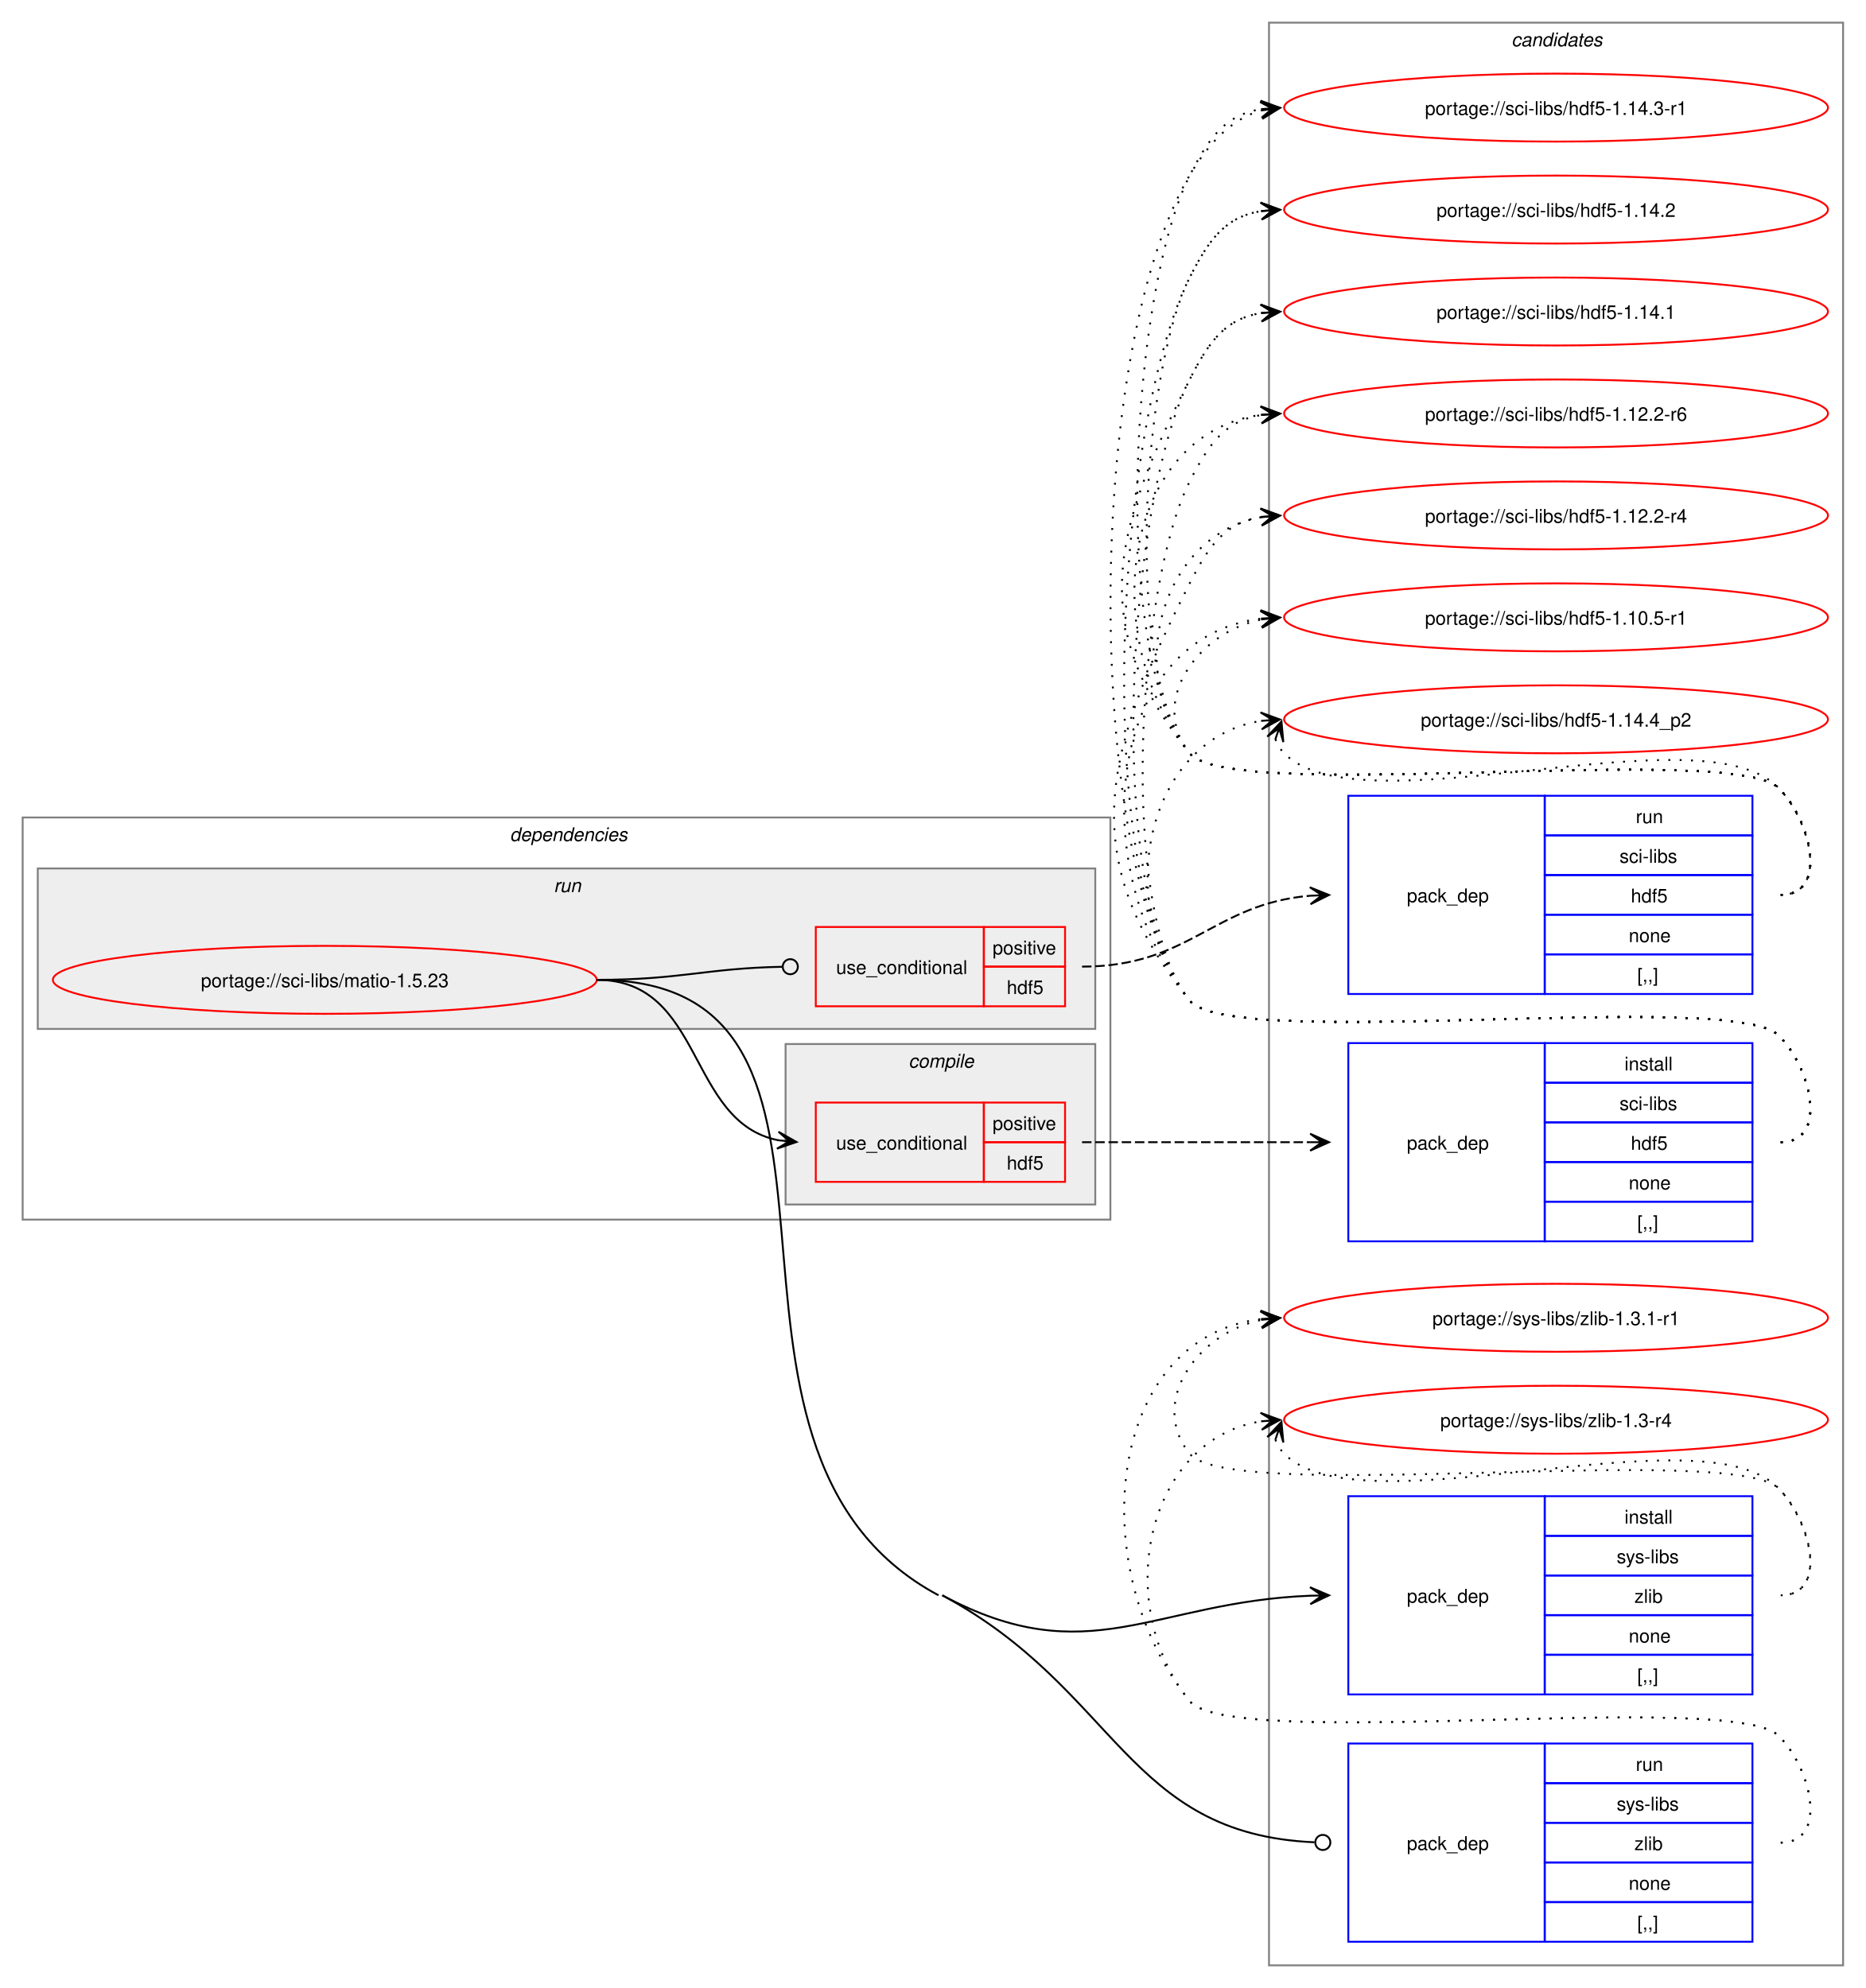
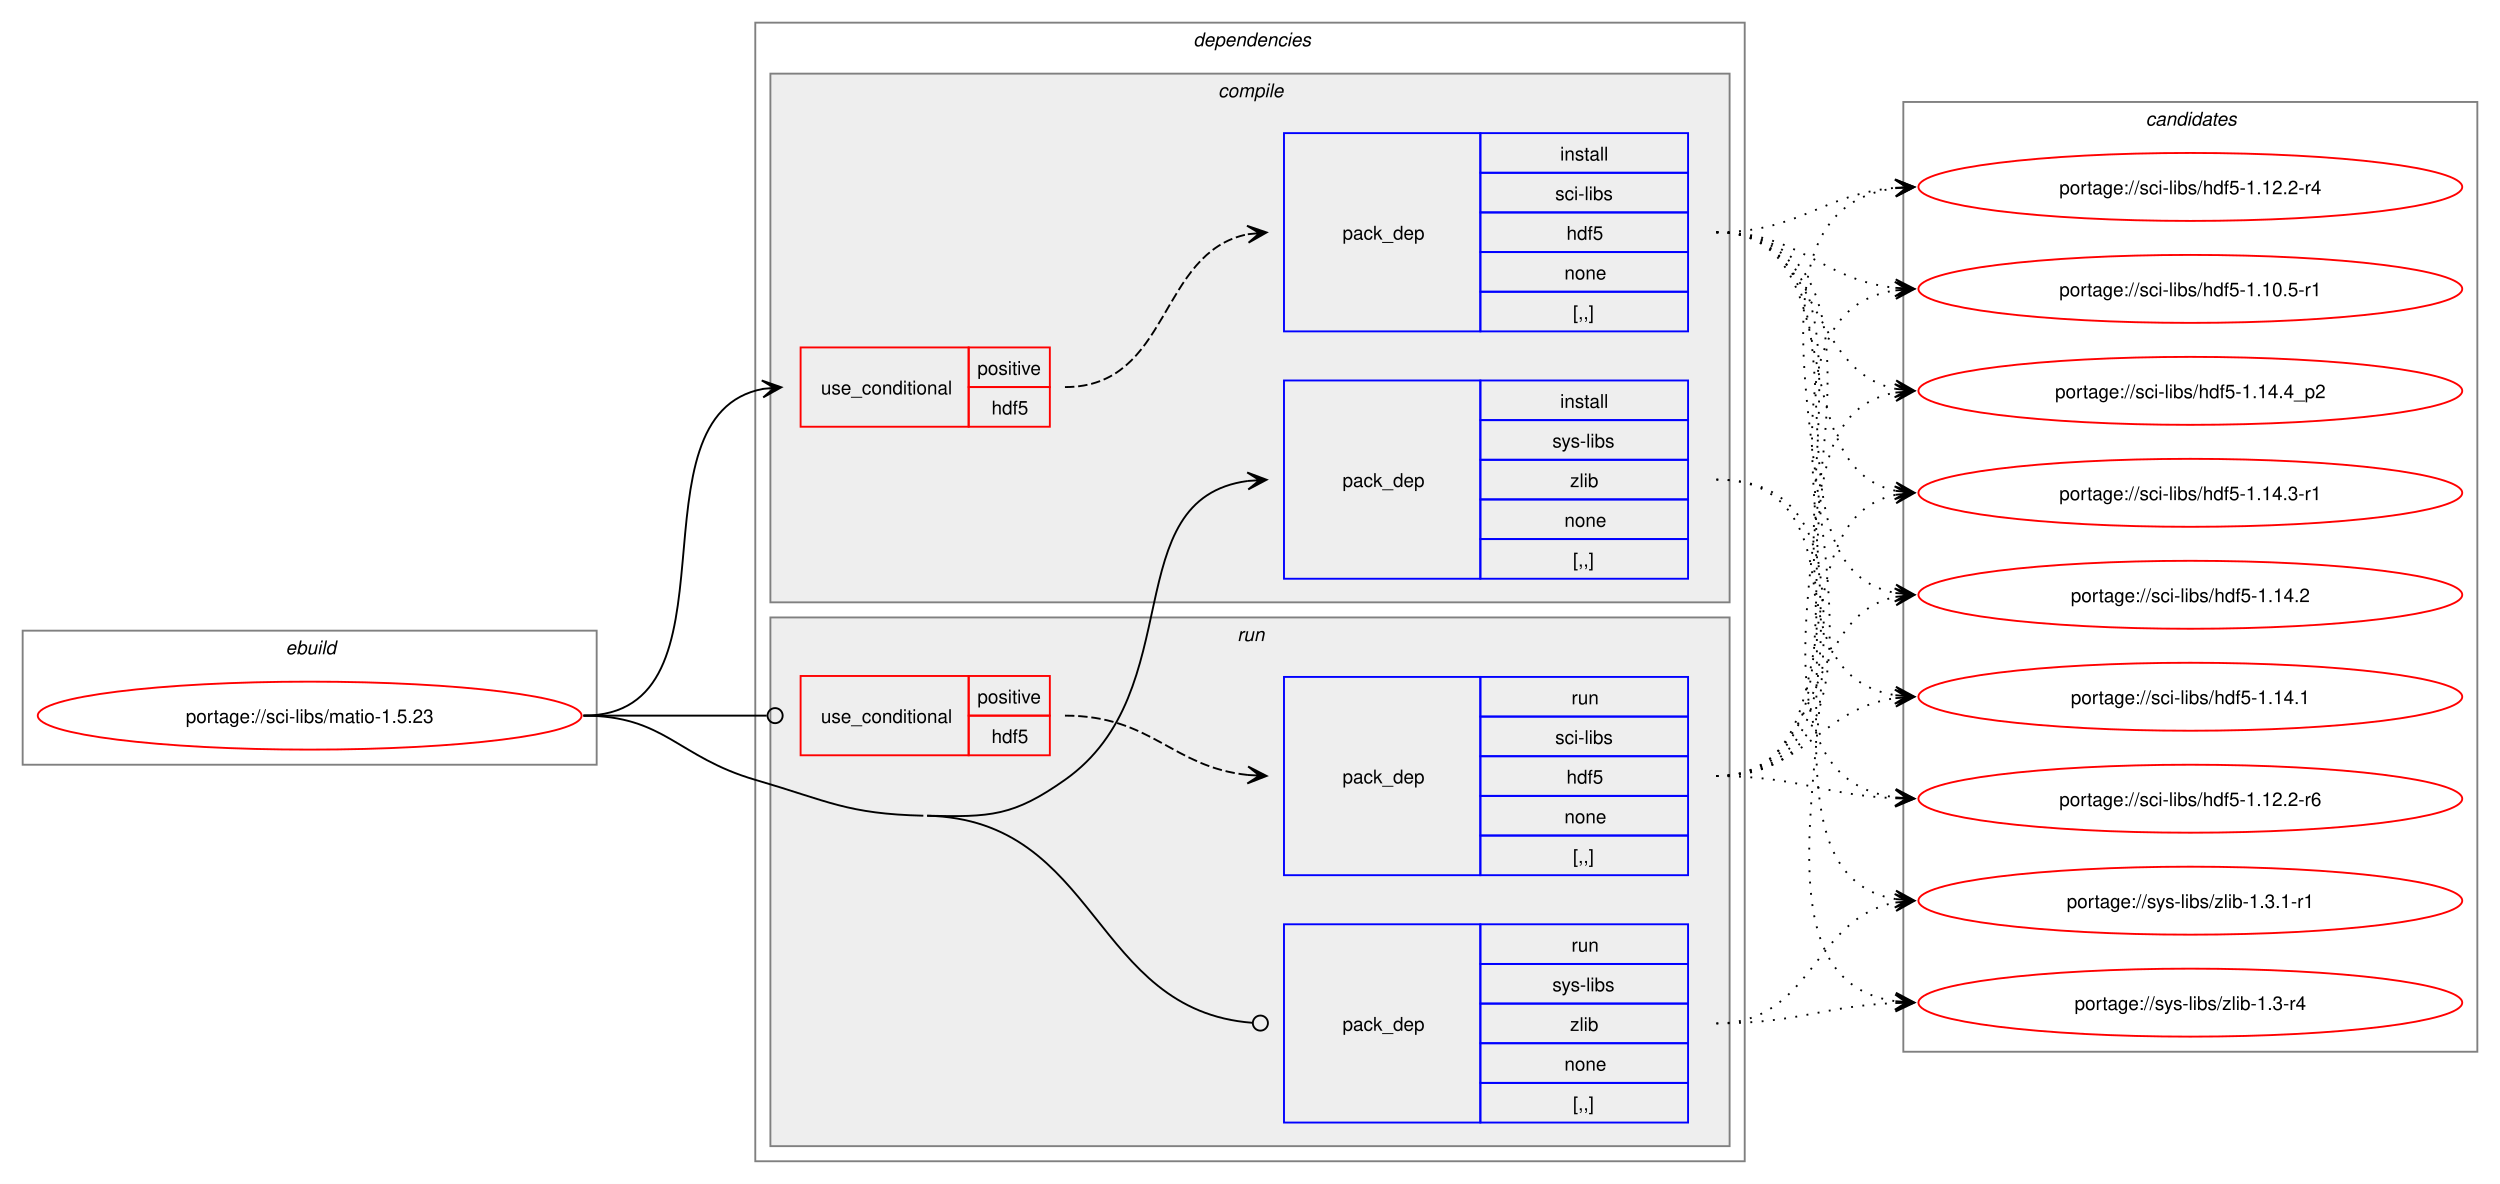
- <svg xmlns="http://www.w3.org/2000/svg" xmlns:xlink="http://www.w3.org/1999/xlink" width="988pt" height="1053pt" viewBox="0.00 0.00 988.00 1053.00">
-   <g id="graph0" class="graph" transform="scale(1 1) rotate(0) translate(4 1049)">
-     <polygon fill="white" stroke="none" points="-4,4 -4,-1049 984,-1049 984,4 -4,4" />
+ <svg xmlns="http://www.w3.org/2000/svg" xmlns:xlink="http://www.w3.org/1999/xlink" width="1324pt" height="627pt" viewBox="0.00 0.00 1324.00 627.00">
+   <g id="graph0" class="graph" transform="scale(1 1) rotate(0) translate(4 623)">
+     <polygon fill="white" stroke="none" points="-4,4 -4,-623 1320,-623 1320,4 -4,4" />
+     <g id="clust1" class="cluster">
+       <polygon fill="none" stroke="gray" points="8,-218 8,-289 312,-289 312,-218 8,-218" />
+       <text text-anchor="start" x="147.25" y="-276.5" font-family="Helvetica,sans-Serif" font-style="italic" font-size="10.00">ebuild</text>
+     </g>
+     <g id="clust2" class="cluster">
+       <polygon fill="none" stroke="gray" points="396,-8 396,-611 920,-611 920,-8 396,-8" />
+       <text text-anchor="start" x="628" y="-598.5" font-family="Helvetica,sans-Serif" font-style="italic" font-size="10.00">dependencies</text>
+     </g>
+     <g id="clust3" class="cluster">
+       <polygon fill="#eeeeee" stroke="gray" points="404,-304 404,-584 912,-584 912,-304 404,-304" />
+       <text text-anchor="start" x="641.12" y="-571.5" font-family="Helvetica,sans-Serif" font-style="italic" font-size="10.00">compile</text>
+     </g>
+     <g id="clust8" class="cluster">
+       <polygon fill="#eeeeee" stroke="gray" points="404,-16 404,-296 912,-296 912,-16 404,-16" />
+       <text text-anchor="start" x="651.25" y="-283.5" font-family="Helvetica,sans-Serif" font-style="italic" font-size="10.00">run</text>
+     </g>
    <g id="clust12" class="cluster">
-       <polygon fill="none" stroke="gray" points="668,-8 668,-1037 972,-1037 972,-8 668,-8" />
-       <text text-anchor="start" x="796.38" y="-1024.5" font-family="Helvetica,sans-Serif" font-style="italic" font-size="10.00">candidates</text>
-     </g>
-     <g id="clust2" class="cluster">
-       <polygon fill="none" stroke="gray" points="8,-403 8,-616 584,-616 584,-403 8,-403" />
-       <text text-anchor="start" x="266" y="-603.5" font-family="Helvetica,sans-Serif" font-style="italic" font-size="10.00">dependencies</text>
-     </g>
-     <g id="clust8" class="cluster">
-       <polygon fill="#eeeeee" stroke="gray" points="16,-504 16,-589 576,-589 576,-504 16,-504" />
-       <text text-anchor="start" x="289.25" y="-576.5" font-family="Helvetica,sans-Serif" font-style="italic" font-size="10.00">run</text>
-     </g>
-     <g id="clust3" class="cluster">
-       <polygon fill="#eeeeee" stroke="gray" points="412,-411 412,-496 576,-496 576,-411 412,-411" />
-       <text text-anchor="start" x="477.12" y="-483.5" font-family="Helvetica,sans-Serif" font-style="italic" font-size="10.00">compile</text>
+       <polygon fill="none" stroke="gray" points="1004,-66 1004,-569 1308,-569 1308,-66 1004,-66" />
+       <text text-anchor="start" x="1132.38" y="-556.5" font-family="Helvetica,sans-Serif" font-style="italic" font-size="10.00">candidates</text>
    </g>
    <g id="node1" class="node">
      <g id="a_node1">
        <a xlink:href="../sci-libs/matio-1.5.23.svg" xlink:title="portage://sci-libs/matio-1.5.23">
-           <ellipse fill="none" stroke="red" cx="168" cy="-530" rx="144" ry="18" />
-           <text text-anchor="middle" x="168" y="-526.12" font-family="Helvetica,sans-Serif" font-size="10.00">portage://sci-libs/matio-1.5.23</text>
+           <ellipse fill="none" stroke="red" cx="160" cy="-244" rx="144" ry="18" />
+           <text text-anchor="middle" x="160" y="-240.12" font-family="Helvetica,sans-Serif" font-size="10.00">portage://sci-libs/matio-1.5.23</text>
        </a>
      </g>
    </g>
    <g id="node2" class="node">
-       <polygon fill="none" stroke="red" points="428,-423 428,-465 517,-465 517,-423 428,-423" />
-       <text text-anchor="start" x="438.75" y="-440.12" font-family="Helvetica,sans-Serif" font-size="10.00">use_conditional</text>
-       <polygon fill="none" stroke="red" points="517,-444 517,-465 560,-465 560,-444 517,-444" />
-       <text text-anchor="start" x="521.62" y="-450.5" font-family="Helvetica,sans-Serif" font-size="10.00">positive</text>
-       <polygon fill="none" stroke="red" points="517,-423 517,-444 560,-444 560,-423 517,-423" />
-       <text text-anchor="start" x="529.12" y="-429.5" font-family="Helvetica,sans-Serif" font-size="10.00">hdf5</text>
+       <polygon fill="none" stroke="red" points="420,-397 420,-439 509,-439 509,-397 420,-397" />
+       <text text-anchor="start" x="430.75" y="-414.12" font-family="Helvetica,sans-Serif" font-size="10.00">use_conditional</text>
+       <polygon fill="none" stroke="red" points="509,-418 509,-439 552,-439 552,-418 509,-418" />
+       <text text-anchor="start" x="513.62" y="-424.5" font-family="Helvetica,sans-Serif" font-size="10.00">positive</text>
+       <polygon fill="none" stroke="red" points="509,-397 509,-418 552,-418 552,-397 509,-397" />
+       <text text-anchor="start" x="521.12" y="-403.5" font-family="Helvetica,sans-Serif" font-size="10.00">hdf5</text>
    </g>
    <g id="edge2" class="edge">
-       <path fill="none" stroke="black" d="M312,-530C369.08,-530 359.61,-454.73 408.11,-445.03" />
-       <polygon fill="black" stroke="black" points="417.79,-444.11 408.25,-449.53 414.02,-444.47 407.83,-445.05 407.83,-445.05 407.83,-445.05 414.02,-444.47 407.41,-440.57 417.79,-444.11" />
+       <path fill="none" stroke="black" d="M305,-244C391.66,-244 326.6,-403.37 400.22,-417.06" />
+       <polygon fill="black" stroke="black" points="409.79,-417.89 399.43,-421.51 406.02,-417.57 399.82,-417.03 399.82,-417.03 399.82,-417.03 406.02,-417.57 400.21,-412.55 409.79,-417.89" />
    </g>
    <g id="node4" class="node">
-       <polygon fill="none" stroke="blue" points="710,-151.5 710,-256.5 814,-256.5 814,-151.5 710,-151.5" />
-       <text text-anchor="start" x="741" y="-200.12" font-family="Helvetica,sans-Serif" font-size="10.00">pack_dep</text>
-       <polygon fill="none" stroke="blue" points="814,-235.5 814,-256.5 924,-256.5 924,-235.5 814,-235.5" />
-       <text text-anchor="start" x="856.25" y="-242" font-family="Helvetica,sans-Serif" font-size="10.00">install</text>
-       <polygon fill="none" stroke="blue" points="814,-214.5 814,-235.5 924,-235.5 924,-214.5 814,-214.5" />
-       <text text-anchor="start" x="852.12" y="-221" font-family="Helvetica,sans-Serif" font-size="10.00">sys-libs</text>
-       <polygon fill="none" stroke="blue" points="814,-193.5 814,-214.5 924,-214.5 924,-193.5 814,-193.5" />
-       <text text-anchor="start" x="861.5" y="-200" font-family="Helvetica,sans-Serif" font-size="10.00">zlib</text>
-       <polygon fill="none" stroke="blue" points="814,-172.5 814,-193.5 924,-193.5 924,-172.5 814,-172.5" />
-       <text text-anchor="start" x="858.5" y="-179" font-family="Helvetica,sans-Serif" font-size="10.00">none</text>
-       <polygon fill="none" stroke="blue" points="814,-151.5 814,-172.5 924,-172.5 924,-151.5 814,-151.5" />
-       <text text-anchor="start" x="863" y="-158" font-family="Helvetica,sans-Serif" font-size="10.00">[,,]</text>
+       <polygon fill="none" stroke="blue" points="676,-316.5 676,-421.5 780,-421.5 780,-316.5 676,-316.5" />
+       <text text-anchor="start" x="707" y="-365.12" font-family="Helvetica,sans-Serif" font-size="10.00">pack_dep</text>
+       <polygon fill="none" stroke="blue" points="780,-400.5 780,-421.5 890,-421.5 890,-400.5 780,-400.5" />
+       <text text-anchor="start" x="822.25" y="-407" font-family="Helvetica,sans-Serif" font-size="10.00">install</text>
+       <polygon fill="none" stroke="blue" points="780,-379.5 780,-400.5 890,-400.5 890,-379.5 780,-379.5" />
+       <text text-anchor="start" x="818.12" y="-386" font-family="Helvetica,sans-Serif" font-size="10.00">sys-libs</text>
+       <polygon fill="none" stroke="blue" points="780,-358.5 780,-379.5 890,-379.5 890,-358.5 780,-358.5" />
+       <text text-anchor="start" x="827.5" y="-365" font-family="Helvetica,sans-Serif" font-size="10.00">zlib</text>
+       <polygon fill="none" stroke="blue" points="780,-337.5 780,-358.5 890,-358.5 890,-337.5 780,-337.5" />
+       <text text-anchor="start" x="824.5" y="-344" font-family="Helvetica,sans-Serif" font-size="10.00">none</text>
+       <polygon fill="none" stroke="blue" points="780,-316.5 780,-337.5 890,-337.5 890,-316.5 780,-316.5" />
+       <text text-anchor="start" x="829" y="-323" font-family="Helvetica,sans-Serif" font-size="10.00">[,,]</text>
    </g>
    <g id="edge3" class="edge">
-       <path fill="none" stroke="black" d="M495,-204C572.39,-162.54 606.6,-200.6 690.02,-203.79" />
-       <polygon fill="black" stroke="black" points="699.78,-203.98 689.7,-208.29 696,-203.9 689.78,-203.79 689.78,-203.79 689.78,-203.79 696,-203.9 689.87,-199.29 699.78,-203.98" />
+       <path fill="none" stroke="black" d="M487,-191C520.52,-190.19 532.61,-190.67 560,-210 626.53,-256.94 586.74,-358.84 656.84,-368.29" />
+       <polygon fill="black" stroke="black" points="666.78,-368.92 656.52,-372.78 663.01,-368.68 656.8,-368.29 656.8,-368.29 656.8,-368.29 663.01,-368.68 657.09,-363.8 666.78,-368.92" />
    </g>
    <g id="node5" class="node">
-       <polygon fill="none" stroke="red" points="428,-516 428,-558 517,-558 517,-516 428,-516" />
-       <text text-anchor="start" x="438.75" y="-533.12" font-family="Helvetica,sans-Serif" font-size="10.00">use_conditional</text>
-       <polygon fill="none" stroke="red" points="517,-537 517,-558 560,-558 560,-537 517,-537" />
-       <text text-anchor="start" x="521.62" y="-543.5" font-family="Helvetica,sans-Serif" font-size="10.00">positive</text>
-       <polygon fill="none" stroke="red" points="517,-516 517,-537 560,-537 560,-516 517,-516" />
-       <text text-anchor="start" x="529.12" y="-522.5" font-family="Helvetica,sans-Serif" font-size="10.00">hdf5</text>
+       <polygon fill="none" stroke="red" points="420,-223 420,-265 509,-265 509,-223 420,-223" />
+       <text text-anchor="start" x="430.75" y="-240.12" font-family="Helvetica,sans-Serif" font-size="10.00">use_conditional</text>
+       <polygon fill="none" stroke="red" points="509,-244 509,-265 552,-265 552,-244 509,-244" />
+       <text text-anchor="start" x="513.62" y="-250.5" font-family="Helvetica,sans-Serif" font-size="10.00">positive</text>
+       <polygon fill="none" stroke="red" points="509,-223 509,-244 552,-244 552,-223 509,-223" />
+       <text text-anchor="start" x="521.12" y="-229.5" font-family="Helvetica,sans-Serif" font-size="10.00">hdf5</text>
    </g>
    <g id="edge5" class="edge">
-       <path fill="none" stroke="black" d="M312,-530C356.59,-530 369.69,-536.13 410.21,-536.92" />
-       <ellipse fill="none" stroke="black" cx="414.5" cy="-536.96" rx="4" ry="4" />
+       <path fill="none" stroke="black" d="M305,-244C348.98,-244 362.17,-244 402.06,-244" />
+       <ellipse fill="none" stroke="black" cx="406.5" cy="-244" rx="4" ry="4" />
    </g>
    <g id="node7" class="node">
-       <polygon fill="none" stroke="blue" points="710,-20.5 710,-125.5 814,-125.5 814,-20.5 710,-20.5" />
-       <text text-anchor="start" x="741" y="-69.12" font-family="Helvetica,sans-Serif" font-size="10.00">pack_dep</text>
-       <polygon fill="none" stroke="blue" points="814,-104.5 814,-125.5 924,-125.5 924,-104.5 814,-104.5" />
-       <text text-anchor="start" x="862.25" y="-111" font-family="Helvetica,sans-Serif" font-size="10.00">run</text>
-       <polygon fill="none" stroke="blue" points="814,-83.5 814,-104.5 924,-104.5 924,-83.5 814,-83.5" />
-       <text text-anchor="start" x="852.12" y="-90" font-family="Helvetica,sans-Serif" font-size="10.00">sys-libs</text>
-       <polygon fill="none" stroke="blue" points="814,-62.5 814,-83.5 924,-83.5 924,-62.5 814,-62.5" />
-       <text text-anchor="start" x="861.5" y="-69" font-family="Helvetica,sans-Serif" font-size="10.00">zlib</text>
-       <polygon fill="none" stroke="blue" points="814,-41.5 814,-62.5 924,-62.5 924,-41.5 814,-41.5" />
-       <text text-anchor="start" x="858.5" y="-48" font-family="Helvetica,sans-Serif" font-size="10.00">none</text>
-       <polygon fill="none" stroke="blue" points="814,-20.5 814,-41.5 924,-41.5 924,-20.5 814,-20.5" />
-       <text text-anchor="start" x="863" y="-27" font-family="Helvetica,sans-Serif" font-size="10.00">[,,]</text>
+       <polygon fill="none" stroke="blue" points="676,-28.5 676,-133.5 780,-133.5 780,-28.5 676,-28.5" />
+       <text text-anchor="start" x="707" y="-77.12" font-family="Helvetica,sans-Serif" font-size="10.00">pack_dep</text>
+       <polygon fill="none" stroke="blue" points="780,-112.5 780,-133.5 890,-133.5 890,-112.5 780,-112.5" />
+       <text text-anchor="start" x="828.25" y="-119" font-family="Helvetica,sans-Serif" font-size="10.00">run</text>
+       <polygon fill="none" stroke="blue" points="780,-91.5 780,-112.5 890,-112.5 890,-91.5 780,-91.5" />
+       <text text-anchor="start" x="818.12" y="-98" font-family="Helvetica,sans-Serif" font-size="10.00">sys-libs</text>
+       <polygon fill="none" stroke="blue" points="780,-70.5 780,-91.5 890,-91.5 890,-70.5 780,-70.5" />
+       <text text-anchor="start" x="827.5" y="-77" font-family="Helvetica,sans-Serif" font-size="10.00">zlib</text>
+       <polygon fill="none" stroke="blue" points="780,-49.5 780,-70.5 890,-70.5 890,-49.5 780,-49.5" />
+       <text text-anchor="start" x="824.5" y="-56" font-family="Helvetica,sans-Serif" font-size="10.00">none</text>
+       <polygon fill="none" stroke="blue" points="780,-28.5 780,-49.5 890,-49.5 890,-28.5 780,-28.5" />
+       <text text-anchor="start" x="829" y="-35" font-family="Helvetica,sans-Serif" font-size="10.00">[,,]</text>
    </g>
    <g id="edge6" class="edge">
-       <path fill="none" stroke="black" d="M495,-204C587.93,-154.21 592.32,-77.49 692.03,-73.19" />
-       <ellipse fill="none" stroke="black" cx="696.5" cy="-73.1" rx="4" ry="4" />
-       <path fill="none" stroke="black" d="M312,-530C477.72,-530 346.92,-282.26 493,-204" />
+       <path fill="none" stroke="black" d="M487,-191C578.07,-188.8 574.23,-87.83 659.21,-81.33" />
+       <ellipse fill="none" stroke="black" cx="663.5" cy="-81.17" rx="4" ry="4" />
+       <path fill="none" stroke="black" d="M305,-244C348.18,-244 354.55,-222.1 396,-210 434.83,-198.67 444.56,-191.98 485,-191" />
    </g>
    <g id="node3" class="node">
-       <polygon fill="none" stroke="blue" points="710,-391.5 710,-496.5 814,-496.5 814,-391.5 710,-391.5" />
-       <text text-anchor="start" x="741" y="-440.12" font-family="Helvetica,sans-Serif" font-size="10.00">pack_dep</text>
-       <polygon fill="none" stroke="blue" points="814,-475.5 814,-496.5 924,-496.5 924,-475.5 814,-475.5" />
-       <text text-anchor="start" x="856.25" y="-482" font-family="Helvetica,sans-Serif" font-size="10.00">install</text>
-       <polygon fill="none" stroke="blue" points="814,-454.5 814,-475.5 924,-475.5 924,-454.5 814,-454.5" />
-       <text text-anchor="start" x="853.62" y="-461" font-family="Helvetica,sans-Serif" font-size="10.00">sci-libs</text>
-       <polygon fill="none" stroke="blue" points="814,-433.5 814,-454.5 924,-454.5 924,-433.5 814,-433.5" />
-       <text text-anchor="start" x="859.62" y="-440" font-family="Helvetica,sans-Serif" font-size="10.00">hdf5</text>
-       <polygon fill="none" stroke="blue" points="814,-412.5 814,-433.5 924,-433.5 924,-412.5 814,-412.5" />
-       <text text-anchor="start" x="858.5" y="-419" font-family="Helvetica,sans-Serif" font-size="10.00">none</text>
-       <polygon fill="none" stroke="blue" points="814,-391.5 814,-412.5 924,-412.5 924,-391.5 814,-391.5" />
-       <text text-anchor="start" x="863" y="-398" font-family="Helvetica,sans-Serif" font-size="10.00">[,,]</text>
+       <polygon fill="none" stroke="blue" points="676,-447.5 676,-552.5 780,-552.5 780,-447.5 676,-447.5" />
+       <text text-anchor="start" x="707" y="-496.12" font-family="Helvetica,sans-Serif" font-size="10.00">pack_dep</text>
+       <polygon fill="none" stroke="blue" points="780,-531.5 780,-552.5 890,-552.5 890,-531.5 780,-531.5" />
+       <text text-anchor="start" x="822.25" y="-538" font-family="Helvetica,sans-Serif" font-size="10.00">install</text>
+       <polygon fill="none" stroke="blue" points="780,-510.5 780,-531.5 890,-531.5 890,-510.5 780,-510.5" />
+       <text text-anchor="start" x="819.62" y="-517" font-family="Helvetica,sans-Serif" font-size="10.00">sci-libs</text>
+       <polygon fill="none" stroke="blue" points="780,-489.5 780,-510.5 890,-510.5 890,-489.5 780,-489.5" />
+       <text text-anchor="start" x="825.62" y="-496" font-family="Helvetica,sans-Serif" font-size="10.00">hdf5</text>
+       <polygon fill="none" stroke="blue" points="780,-468.5 780,-489.5 890,-489.5 890,-468.5 780,-468.5" />
+       <text text-anchor="start" x="824.5" y="-475" font-family="Helvetica,sans-Serif" font-size="10.00">none</text>
+       <polygon fill="none" stroke="blue" points="780,-447.5 780,-468.5 890,-468.5 890,-447.5 780,-447.5" />
+       <text text-anchor="start" x="829" y="-454" font-family="Helvetica,sans-Serif" font-size="10.00">[,,]</text>
    </g>
    <g id="edge1" class="edge">
-       <path fill="none" stroke="black" stroke-dasharray="5,2" d="M569,-444C623.77,-444 640.19,-444 689.87,-444" />
-       <polygon fill="black" stroke="black" points="699.78,-444 689.78,-448.5 696,-444 689.78,-444 689.78,-444 689.78,-444 696,-444 689.78,-439.5 699.78,-444" />
+       <path fill="none" stroke="black" stroke-dasharray="5,2" d="M560,-418C616.27,-418 609.08,-489.47 656.91,-498.96" />
+       <polygon fill="black" stroke="black" points="666.79,-499.89 656.41,-503.44 663.02,-499.53 656.83,-498.96 656.83,-498.96 656.83,-498.96 663.02,-499.53 657.25,-494.47 666.79,-499.89" />
    </g>
    <g id="node8" class="node">
      <g id="a_node8">
        <a xlink:href="../sci-libs/hdf5-1.14.4_p2.svg" xlink:title="portage://sci-libs/hdf5-1.14.4_p2">
-           <ellipse fill="none" stroke="red" cx="820" cy="-668" rx="144" ry="18" />
-           <text text-anchor="middle" x="820" y="-664.12" font-family="Helvetica,sans-Serif" font-size="10.00">portage://sci-libs/hdf5-1.14.4_p2</text>
+           <ellipse fill="none" stroke="red" cx="1156" cy="-416" rx="144" ry="18" />
+           <text text-anchor="middle" x="1156" y="-412.12" font-family="Helvetica,sans-Serif" font-size="10.00">portage://sci-libs/hdf5-1.14.4_p2</text>
        </a>
      </g>
    </g>
    <g id="edge7" class="edge">
-       <path fill="none" stroke="black" stroke-dasharray="1,5" d="M939,-444C964.12,-444 955.6,-482.59 938,-500.5 913.66,-525.27 647.83,-491.99 626,-519 584.57,-570.25 602.96,-657.75 663.98,-667.17" />
-       <polygon fill="black" stroke="black" points="673.79,-667.91 663.48,-671.65 670.01,-667.63 663.81,-667.16 663.81,-667.16 663.81,-667.16 670.01,-667.63 664.15,-662.67 673.79,-667.91" />
+       <path fill="none" stroke="black" stroke-dasharray="1,5" d="M905,-500C961.12,-500 952.45,-426.79 999.96,-417.06" />
+       <polygon fill="black" stroke="black" points="1009.79,-416.12 1000.26,-421.55 1006.02,-416.48 999.83,-417.07 999.83,-417.07 999.83,-417.07 1006.02,-416.48 999.4,-412.6 1009.79,-416.12" />
    </g>
    <g id="node9" class="node">
      <g id="a_node9">
        <a xlink:href="../sci-libs/hdf5-1.14.3-r1.svg" xlink:title="portage://sci-libs/hdf5-1.14.3-r1">
-           <ellipse fill="none" stroke="red" cx="820" cy="-992" rx="144" ry="18" />
-           <text text-anchor="middle" x="820" y="-988.12" font-family="Helvetica,sans-Serif" font-size="10.00">portage://sci-libs/hdf5-1.14.3-r1</text>
+           <ellipse fill="none" stroke="red" cx="1156" cy="-362" rx="144" ry="18" />
+           <text text-anchor="middle" x="1156" y="-358.12" font-family="Helvetica,sans-Serif" font-size="10.00">portage://sci-libs/hdf5-1.14.3-r1</text>
        </a>
      </g>
    </g>
    <g id="edge8" class="edge">
-       <path fill="none" stroke="black" stroke-dasharray="1,5" d="M939,-444C964.12,-444 955.6,-482.59 938,-500.5 913.66,-525.27 647.83,-491.99 626,-519 561.97,-598.21 568.72,-964.16 663.92,-990.5" />
-       <polygon fill="black" stroke="black" points="673.79,-991.84 663.28,-994.96 670.05,-991.33 663.88,-990.5 663.88,-990.5 663.88,-990.5 670.05,-991.33 664.49,-986.04 673.79,-991.84" />
+       <path fill="none" stroke="black" stroke-dasharray="1,5" d="M905,-500C978.41,-500 938.28,-375.66 1000.16,-363.03" />
+       <polygon fill="black" stroke="black" points="1009.79,-362.12 1000.26,-367.54 1006.02,-362.47 999.83,-363.06 999.83,-363.06 999.83,-363.06 1006.02,-362.47 999.41,-358.58 1009.79,-362.12" />
    </g>
    <g id="node10" class="node">
      <g id="a_node10">
        <a xlink:href="../sci-libs/hdf5-1.14.2.svg" xlink:title="portage://sci-libs/hdf5-1.14.2">
-           <ellipse fill="none" stroke="red" cx="820" cy="-938" rx="144" ry="18" />
-           <text text-anchor="middle" x="820" y="-934.12" font-family="Helvetica,sans-Serif" font-size="10.00">portage://sci-libs/hdf5-1.14.2</text>
+           <ellipse fill="none" stroke="red" cx="1156" cy="-308" rx="144" ry="18" />
+           <text text-anchor="middle" x="1156" y="-304.12" font-family="Helvetica,sans-Serif" font-size="10.00">portage://sci-libs/hdf5-1.14.2</text>
        </a>
      </g>
    </g>
    <g id="edge9" class="edge">
-       <path fill="none" stroke="black" stroke-dasharray="1,5" d="M939,-444C964.12,-444 955.6,-482.59 938,-500.5 913.66,-525.27 647.83,-491.99 626,-519 572.49,-585.19 587.56,-826.06 626,-902 636.39,-922.53 645.02,-934.2 664.04,-937.21" />
-       <polygon fill="black" stroke="black" points="673.78,-937.91 663.49,-941.68 670.01,-937.64 663.81,-937.2 663.81,-937.2 663.81,-937.2 670.01,-937.64 664.13,-932.71 673.78,-937.91" />
+       <path fill="none" stroke="black" stroke-dasharray="1,5" d="M905,-500C998.48,-500 920.51,-323.43 999.92,-308.94" />
+       <polygon fill="black" stroke="black" points="1009.79,-308.1 1000.2,-313.43 1006.02,-308.42 999.82,-308.95 999.82,-308.95 999.82,-308.95 1006.02,-308.42 999.44,-304.47 1009.79,-308.1" />
    </g>
    <g id="node11" class="node">
      <g id="a_node11">
        <a xlink:href="../sci-libs/hdf5-1.14.1.svg" xlink:title="portage://sci-libs/hdf5-1.14.1">
-           <ellipse fill="none" stroke="red" cx="820" cy="-884" rx="144" ry="18" />
-           <text text-anchor="middle" x="820" y="-880.12" font-family="Helvetica,sans-Serif" font-size="10.00">portage://sci-libs/hdf5-1.14.1</text>
+           <ellipse fill="none" stroke="red" cx="1156" cy="-254" rx="144" ry="18" />
+           <text text-anchor="middle" x="1156" y="-250.12" font-family="Helvetica,sans-Serif" font-size="10.00">portage://sci-libs/hdf5-1.14.1</text>
        </a>
      </g>
    </g>
    <g id="edge10" class="edge">
-       <path fill="none" stroke="black" stroke-dasharray="1,5" d="M939,-444C964.12,-444 955.6,-482.59 938,-500.5 913.66,-525.27 647.83,-491.99 626,-519 580.04,-575.86 592.98,-782.77 626,-848 636.39,-868.53 645.02,-880.2 664.04,-883.21" />
-       <polygon fill="black" stroke="black" points="673.78,-883.91 663.49,-887.68 670.01,-883.64 663.81,-883.2 663.81,-883.2 663.81,-883.2 670.01,-883.64 664.13,-878.71 673.78,-883.91" />
+       <path fill="none" stroke="black" stroke-dasharray="1,5" d="M905,-500C1020.1,-500 900.44,-270.06 999.95,-254.8" />
+       <polygon fill="black" stroke="black" points="1009.78,-254.09 1000.13,-259.29 1006.01,-254.36 999.81,-254.81 999.81,-254.81 999.81,-254.81 1006.01,-254.36 999.49,-250.32 1009.78,-254.09" />
    </g>
    <g id="node12" class="node">
      <g id="a_node12">
        <a xlink:href="../sci-libs/hdf5-1.12.2-r6.svg" xlink:title="portage://sci-libs/hdf5-1.12.2-r6">
-           <ellipse fill="none" stroke="red" cx="820" cy="-830" rx="144" ry="18" />
-           <text text-anchor="middle" x="820" y="-826.12" font-family="Helvetica,sans-Serif" font-size="10.00">portage://sci-libs/hdf5-1.12.2-r6</text>
+           <ellipse fill="none" stroke="red" cx="1156" cy="-200" rx="144" ry="18" />
+           <text text-anchor="middle" x="1156" y="-196.12" font-family="Helvetica,sans-Serif" font-size="10.00">portage://sci-libs/hdf5-1.12.2-r6</text>
        </a>
      </g>
    </g>
    <g id="edge11" class="edge">
-       <path fill="none" stroke="black" stroke-dasharray="1,5" d="M939,-444C964.12,-444 955.6,-482.59 938,-500.5 913.66,-525.27 647.83,-491.99 626,-519 587.58,-566.52 598.4,-739.48 626,-794 636.39,-814.53 645.02,-826.2 664.04,-829.21" />
-       <polygon fill="black" stroke="black" points="673.78,-829.91 663.49,-833.68 670.01,-829.64 663.81,-829.2 663.81,-829.2 663.81,-829.2 670.01,-829.64 664.13,-824.71 673.78,-829.91" />
+       <path fill="none" stroke="black" stroke-dasharray="1,5" d="M905,-500C1042.54,-500 879.02,-216.18 1000.1,-200.66" />
+       <polygon fill="black" stroke="black" points="1009.78,-200.07 1000.07,-205.17 1006.01,-200.3 999.8,-200.68 999.8,-200.68 999.8,-200.68 1006.01,-200.3 999.53,-196.19 1009.78,-200.07" />
    </g>
    <g id="node13" class="node">
      <g id="a_node13">
        <a xlink:href="../sci-libs/hdf5-1.12.2-r4.svg" xlink:title="portage://sci-libs/hdf5-1.12.2-r4">
-           <ellipse fill="none" stroke="red" cx="820" cy="-776" rx="144" ry="18" />
-           <text text-anchor="middle" x="820" y="-772.12" font-family="Helvetica,sans-Serif" font-size="10.00">portage://sci-libs/hdf5-1.12.2-r4</text>
+           <ellipse fill="none" stroke="red" cx="1156" cy="-524" rx="144" ry="18" />
+           <text text-anchor="middle" x="1156" y="-520.12" font-family="Helvetica,sans-Serif" font-size="10.00">portage://sci-libs/hdf5-1.12.2-r4</text>
        </a>
      </g>
    </g>
    <g id="edge12" class="edge">
-       <path fill="none" stroke="black" stroke-dasharray="1,5" d="M939,-444C964.12,-444 955.6,-482.59 938,-500.5 913.66,-525.27 647.83,-491.99 626,-519 564.25,-595.38 581.64,-652.37 626,-740 636.39,-760.53 645.02,-772.2 664.04,-775.21" />
-       <polygon fill="black" stroke="black" points="673.78,-775.91 663.49,-779.68 670.01,-775.64 663.81,-775.2 663.81,-775.2 663.81,-775.2 670.01,-775.64 664.13,-770.71 673.78,-775.91" />
+       <path fill="none" stroke="black" stroke-dasharray="1,5" d="M905,-500C949.34,-500 960.89,-520.22 999.86,-523.54" />
+       <polygon fill="black" stroke="black" points="1009.78,-523.95 999.61,-528.04 1006,-523.79 999.79,-523.54 999.79,-523.54 999.79,-523.54 1006,-523.79 999.98,-519.04 1009.78,-523.95" />
    </g>
    <g id="node14" class="node">
      <g id="a_node14">
        <a xlink:href="../sci-libs/hdf5-1.10.5-r1.svg" xlink:title="portage://sci-libs/hdf5-1.10.5-r1">
-           <ellipse fill="none" stroke="red" cx="820" cy="-722" rx="144" ry="18" />
-           <text text-anchor="middle" x="820" y="-718.12" font-family="Helvetica,sans-Serif" font-size="10.00">portage://sci-libs/hdf5-1.10.5-r1</text>
+           <ellipse fill="none" stroke="red" cx="1156" cy="-470" rx="144" ry="18" />
+           <text text-anchor="middle" x="1156" y="-466.12" font-family="Helvetica,sans-Serif" font-size="10.00">portage://sci-libs/hdf5-1.10.5-r1</text>
        </a>
      </g>
    </g>
    <g id="edge13" class="edge">
-       <path fill="none" stroke="black" stroke-dasharray="1,5" d="M939,-444C964.12,-444 955.6,-482.59 938,-500.5 913.66,-525.27 647.83,-491.99 626,-519 570.04,-588.22 581.12,-711.37 663.97,-721.35" />
-       <polygon fill="black" stroke="black" points="673.78,-721.93 663.54,-725.83 670.01,-721.71 663.8,-721.34 663.8,-721.34 663.8,-721.34 670.01,-721.71 664.06,-716.85 673.78,-721.93" />
+       <path fill="none" stroke="black" stroke-dasharray="1,5" d="M905,-500C950.04,-500 960.48,-474.61 999.98,-470.55" />
+       <polygon fill="black" stroke="black" points="1009.78,-470.06 1000.02,-475.05 1006.01,-470.25 999.8,-470.56 999.8,-470.56 999.8,-470.56 1006.01,-470.25 999.57,-466.06 1009.78,-470.06" />
    </g>
    <g id="node15" class="node">
      <g id="a_node15">
        <a xlink:href="../sys-libs/zlib-1.3.1-r1.svg" xlink:title="portage://sys-libs/zlib-1.3.1-r1">
-           <ellipse fill="none" stroke="red" cx="820" cy="-351" rx="144" ry="18" />
-           <text text-anchor="middle" x="820" y="-347.12" font-family="Helvetica,sans-Serif" font-size="10.00">portage://sys-libs/zlib-1.3.1-r1</text>
+           <ellipse fill="none" stroke="red" cx="1156" cy="-146" rx="144" ry="18" />
+           <text text-anchor="middle" x="1156" y="-142.12" font-family="Helvetica,sans-Serif" font-size="10.00">portage://sys-libs/zlib-1.3.1-r1</text>
        </a>
      </g>
    </g>
    <g id="edge14" class="edge">
-       <path fill="none" stroke="black" stroke-dasharray="1,5" d="M939,-204C964.12,-204 955.6,-242.59 938,-260.5 913.66,-285.27 647.83,-251.99 626,-279 603.95,-306.28 630.32,-343.25 664.27,-349.94" />
-       <polygon fill="black" stroke="black" points="673.79,-350.88 663.39,-354.38 670.02,-350.51 663.84,-349.9 663.84,-349.9 663.84,-349.9 670.02,-350.51 664.28,-345.42 673.79,-350.88" />
+       <path fill="none" stroke="black" stroke-dasharray="1,5" d="M905,-369C1010.77,-369 909.17,-161.82 999.96,-146.85" />
+       <polygon fill="black" stroke="black" points="1009.79,-146.09 1000.16,-151.35 1006.01,-146.38 999.81,-146.86 999.81,-146.86 999.81,-146.86 1006.01,-146.38 999.47,-142.38 1009.79,-146.09" />
    </g>
    <g id="node16" class="node">
      <g id="a_node16">
        <a xlink:href="../sys-libs/zlib-1.3-r4.svg" xlink:title="portage://sys-libs/zlib-1.3-r4">
-           <ellipse fill="none" stroke="red" cx="820" cy="-297" rx="144" ry="18" />
-           <text text-anchor="middle" x="820" y="-293.12" font-family="Helvetica,sans-Serif" font-size="10.00">portage://sys-libs/zlib-1.3-r4</text>
+           <ellipse fill="none" stroke="red" cx="1156" cy="-92" rx="144" ry="18" />
+           <text text-anchor="middle" x="1156" y="-88.12" font-family="Helvetica,sans-Serif" font-size="10.00">portage://sys-libs/zlib-1.3-r4</text>
        </a>
      </g>
    </g>
    <g id="edge15" class="edge">
-       <path fill="none" stroke="black" stroke-dasharray="1,5" d="M671.37,-286.45C672.4,-283.7 674.07,-280.96 676,-279 716.96,-237.42 897.83,-302.85 938,-260.5 955.28,-242.28 964.12,-204 939,-204" />
-       <polygon fill="black" stroke="black" points="674.6,-295.85 667.09,-287.86 673.37,-292.27 671.34,-286.39 671.34,-286.39 671.34,-286.39 673.37,-292.27 675.6,-284.93 674.6,-295.85" />
+       <path fill="none" stroke="black" stroke-dasharray="1,5" d="M905,-369C1032.83,-369 888.46,-108.52 999.81,-92.75" />
+       <polygon fill="black" stroke="black" points="1009.78,-92.08 1000.11,-97.24 1006.01,-92.33 999.81,-92.75 999.81,-92.75 999.81,-92.75 1006.01,-92.33 999.51,-88.26 1009.78,-92.08" />
    </g>
    <g id="node6" class="node">
-       <polygon fill="none" stroke="blue" points="710,-522.5 710,-627.5 814,-627.5 814,-522.5 710,-522.5" />
-       <text text-anchor="start" x="741" y="-571.12" font-family="Helvetica,sans-Serif" font-size="10.00">pack_dep</text>
-       <polygon fill="none" stroke="blue" points="814,-606.5 814,-627.5 924,-627.5 924,-606.5 814,-606.5" />
-       <text text-anchor="start" x="862.25" y="-613" font-family="Helvetica,sans-Serif" font-size="10.00">run</text>
-       <polygon fill="none" stroke="blue" points="814,-585.5 814,-606.5 924,-606.5 924,-585.5 814,-585.5" />
-       <text text-anchor="start" x="853.62" y="-592" font-family="Helvetica,sans-Serif" font-size="10.00">sci-libs</text>
-       <polygon fill="none" stroke="blue" points="814,-564.5 814,-585.5 924,-585.5 924,-564.5 814,-564.5" />
-       <text text-anchor="start" x="859.62" y="-571" font-family="Helvetica,sans-Serif" font-size="10.00">hdf5</text>
-       <polygon fill="none" stroke="blue" points="814,-543.5 814,-564.5 924,-564.5 924,-543.5 814,-543.5" />
-       <text text-anchor="start" x="858.5" y="-550" font-family="Helvetica,sans-Serif" font-size="10.00">none</text>
-       <polygon fill="none" stroke="blue" points="814,-522.5 814,-543.5 924,-543.5 924,-522.5 814,-522.5" />
-       <text text-anchor="start" x="863" y="-529" font-family="Helvetica,sans-Serif" font-size="10.00">[,,]</text>
+       <polygon fill="none" stroke="blue" points="676,-159.5 676,-264.5 780,-264.5 780,-159.5 676,-159.5" />
+       <text text-anchor="start" x="707" y="-208.12" font-family="Helvetica,sans-Serif" font-size="10.00">pack_dep</text>
+       <polygon fill="none" stroke="blue" points="780,-243.5 780,-264.5 890,-264.5 890,-243.5 780,-243.5" />
+       <text text-anchor="start" x="828.25" y="-250" font-family="Helvetica,sans-Serif" font-size="10.00">run</text>
+       <polygon fill="none" stroke="blue" points="780,-222.5 780,-243.5 890,-243.5 890,-222.5 780,-222.5" />
+       <text text-anchor="start" x="819.62" y="-229" font-family="Helvetica,sans-Serif" font-size="10.00">sci-libs</text>
+       <polygon fill="none" stroke="blue" points="780,-201.5 780,-222.5 890,-222.5 890,-201.5 780,-201.5" />
+       <text text-anchor="start" x="825.62" y="-208" font-family="Helvetica,sans-Serif" font-size="10.00">hdf5</text>
+       <polygon fill="none" stroke="blue" points="780,-180.5 780,-201.5 890,-201.5 890,-180.5 780,-180.5" />
+       <text text-anchor="start" x="824.5" y="-187" font-family="Helvetica,sans-Serif" font-size="10.00">none</text>
+       <polygon fill="none" stroke="blue" points="780,-159.5 780,-180.5 890,-180.5 890,-159.5 780,-159.5" />
+       <text text-anchor="start" x="829" y="-166" font-family="Helvetica,sans-Serif" font-size="10.00">[,,]</text>
    </g>
    <g id="edge4" class="edge">
-       <path fill="none" stroke="black" stroke-dasharray="5,2" d="M569,-537C626.11,-537 638.46,-570.26 689.81,-574.55" />
-       <polygon fill="black" stroke="black" points="699.78,-574.95 689.61,-579.04 696,-574.8 689.79,-574.55 689.79,-574.55 689.79,-574.55 696,-574.8 689.97,-570.05 699.78,-574.95" />
+       <path fill="none" stroke="black" stroke-dasharray="5,2" d="M560,-244C606.15,-244 616.45,-216.8 657,-212.56" />
+       <polygon fill="black" stroke="black" points="666.78,-212.06 657.02,-217.06 663.01,-212.25 656.8,-212.57 656.8,-212.57 656.8,-212.57 663.01,-212.25 656.57,-208.07 666.78,-212.06" />
    </g>
    <g id="edge16" class="edge">
-       <path fill="none" stroke="black" stroke-dasharray="1,5" d="M671.37,-657.45C672.4,-654.7 674.07,-651.96 676,-650 716.96,-608.42 897.83,-673.85 938,-631.5 955.28,-613.28 964.12,-575 939,-575" />
-       <polygon fill="black" stroke="black" points="674.6,-666.85 667.09,-658.86 673.37,-663.27 671.34,-657.39 671.34,-657.39 671.34,-657.39 673.37,-663.27 675.6,-655.93 674.6,-666.85" />
+       <path fill="none" stroke="black" stroke-dasharray="1,5" d="M905,-212C1003.18,-212 916.2,-400.37 999.92,-415.09" />
+       <polygon fill="black" stroke="black" points="1009.79,-415.9 999.45,-419.57 1006.02,-415.59 999.82,-415.08 999.82,-415.08 999.82,-415.08 1006.02,-415.59 1000.19,-410.6 1009.79,-415.9" />
    </g>
    <g id="edge17" class="edge">
-       <path fill="none" stroke="black" stroke-dasharray="1,5" d="M939,-575C964.12,-575 955.6,-613.59 938,-631.5 913.66,-656.27 647.83,-622.99 626,-650 583.25,-702.88 595.29,-895.33 626,-956 636.39,-976.53 645.02,-988.2 664.04,-991.21" />
-       <polygon fill="black" stroke="black" points="673.78,-991.91 663.49,-995.68 670.01,-991.64 663.81,-991.2 663.81,-991.2 663.81,-991.2 670.01,-991.64 664.13,-986.71 673.78,-991.91" />
+       <path fill="none" stroke="black" stroke-dasharray="1,5" d="M905,-212C982.65,-212 934.63,-347.71 1000,-360.96" />
+       <polygon fill="black" stroke="black" points="1009.79,-361.89 999.41,-365.43 1006.02,-361.53 999.83,-360.95 999.83,-360.95 999.83,-360.95 1006.02,-361.53 1000.25,-356.47 1009.79,-361.89" />
    </g>
    <g id="edge18" class="edge">
-       <path fill="none" stroke="black" stroke-dasharray="1,5" d="M939,-575C964.12,-575 955.6,-613.59 938,-631.5 913.66,-656.27 647.83,-622.99 626,-650 590.79,-693.55 600.71,-852.04 626,-902 636.39,-922.53 645.02,-934.2 664.04,-937.21" />
-       <polygon fill="black" stroke="black" points="673.78,-937.91 663.49,-941.68 670.01,-937.64 663.81,-937.2 663.81,-937.2 663.81,-937.2 670.01,-937.64 664.13,-932.71 673.78,-937.91" />
+       <path fill="none" stroke="black" stroke-dasharray="1,5" d="M905,-212C964.59,-212 949.75,-296.38 1000.03,-306.92" />
+       <polygon fill="black" stroke="black" points="1009.79,-307.88 999.4,-311.38 1006.02,-307.51 999.84,-306.9 999.84,-306.9 999.84,-306.9 1006.02,-307.51 1000.28,-302.42 1009.79,-307.88" />
    </g>
    <g id="edge19" class="edge">
-       <path fill="none" stroke="black" stroke-dasharray="1,5" d="M939,-575C964.12,-575 955.6,-613.59 938,-631.5 913.66,-656.27 647.83,-622.99 626,-650 570.68,-718.43 586.26,-769.49 626,-848 636.39,-868.53 645.02,-880.2 664.04,-883.21" />
-       <polygon fill="black" stroke="black" points="673.78,-883.91 663.49,-887.68 670.01,-883.64 663.81,-883.2 663.81,-883.2 663.81,-883.2 670.01,-883.64 664.13,-878.71 673.78,-883.91" />
+       <path fill="none" stroke="black" stroke-dasharray="1,5" d="M905,-212C951.72,-212 959.32,-247.69 999.92,-253.27" />
+       <polygon fill="black" stroke="black" points="1009.78,-253.92 999.51,-257.75 1006.01,-253.67 999.81,-253.26 999.81,-253.26 999.81,-253.26 1006.01,-253.67 1000.1,-248.77 1009.78,-253.92" />
    </g>
    <g id="edge20" class="edge">
-       <path fill="none" stroke="black" stroke-dasharray="1,5" d="M939,-575C964.12,-575 955.6,-613.59 938,-631.5 913.66,-656.27 647.83,-622.99 626,-650 576.22,-711.58 590.59,-819.72 664.22,-829.32" />
-       <polygon fill="black" stroke="black" points="673.78,-829.92 663.52,-833.78 670.01,-829.68 663.8,-829.29 663.8,-829.29 663.8,-829.29 670.01,-829.68 664.09,-824.8 673.78,-829.92" />
+       <path fill="none" stroke="black" stroke-dasharray="1,5" d="M905,-212C948.52,-212 961.51,-201.89 1000.02,-200.23" />
+       <polygon fill="black" stroke="black" points="1009.78,-200.03 999.88,-204.73 1006,-200.1 999.78,-200.23 999.78,-200.23 999.78,-200.23 1006,-200.1 999.69,-195.74 1009.78,-200.03" />
    </g>
    <g id="edge21" class="edge">
-       <path fill="none" stroke="black" stroke-dasharray="1,5" d="M939,-575C964.12,-575 955.6,-613.59 938,-631.5 913.66,-656.27 647.83,-622.99 626,-650 590.59,-693.81 611.83,-766.22 664.13,-775.1" />
-       <polygon fill="black" stroke="black" points="673.79,-775.9 663.45,-779.56 670.02,-775.59 663.82,-775.07 663.82,-775.07 663.82,-775.07 670.02,-775.59 664.19,-770.59 673.79,-775.9" />
+       <path fill="none" stroke="black" stroke-dasharray="1,5" d="M905,-212C1047.59,-212 874.17,-507.76 1000.1,-523.36" />
+       <polygon fill="black" stroke="black" points="1009.78,-523.93 999.54,-527.84 1006.01,-523.71 999.8,-523.34 999.8,-523.34 999.8,-523.34 1006.01,-523.71 1000.06,-518.85 1009.78,-523.93" />
    </g>
    <g id="edge22" class="edge">
-       <path fill="none" stroke="black" stroke-dasharray="1,5" d="M939,-575C964.12,-575 955.6,-613.59 938,-631.5 913.66,-656.27 647.83,-622.99 626,-650 603.95,-677.28 630.32,-714.25 664.27,-720.94" />
-       <polygon fill="black" stroke="black" points="673.79,-721.88 663.39,-725.38 670.02,-721.51 663.84,-720.9 663.84,-720.9 663.84,-720.9 670.02,-721.51 664.28,-716.42 673.79,-721.88" />
+       <path fill="none" stroke="black" stroke-dasharray="1,5" d="M905,-212C1024.97,-212 895.9,-453.64 999.83,-469.21" />
+       <polygon fill="black" stroke="black" points="1009.78,-469.91 999.49,-473.7 1006.01,-469.65 999.81,-469.21 999.81,-469.21 999.81,-469.21 1006.01,-469.65 1000.13,-464.72 1009.78,-469.91" />
    </g>
    <g id="edge23" class="edge">
-       <path fill="none" stroke="black" stroke-dasharray="1,5" d="M939,-73C964.12,-73 955.6,-111.59 938,-129.5 913.66,-154.27 647.83,-120.99 626,-148 570.04,-217.22 581.12,-340.37 663.97,-350.35" />
-       <polygon fill="black" stroke="black" points="673.78,-350.93 663.54,-354.83 670.01,-350.71 663.8,-350.34 663.8,-350.34 663.8,-350.34 670.01,-350.71 664.06,-345.85 673.78,-350.93" />
+       <path fill="none" stroke="black" stroke-dasharray="1,5" d="M905,-81C956.27,-81 956.08,-136.94 999.91,-145.03" />
+       <polygon fill="black" stroke="black" points="1009.79,-145.89 999.43,-149.51 1006.02,-145.56 999.82,-145.02 999.82,-145.02 999.82,-145.02 1006.02,-145.56 1000.22,-140.54 1009.79,-145.89" />
    </g>
    <g id="edge24" class="edge">
-       <path fill="none" stroke="black" stroke-dasharray="1,5" d="M939,-73C964.12,-73 955.6,-111.59 938,-129.5 913.66,-154.27 647.83,-120.99 626,-148 584.57,-199.25 602.96,-286.75 663.98,-296.17" />
-       <polygon fill="black" stroke="black" points="673.79,-296.91 663.48,-300.65 670.01,-296.63 663.81,-296.16 663.81,-296.16 663.81,-296.16 670.01,-296.63 664.15,-291.67 673.79,-296.91" />
+       <path fill="none" stroke="black" stroke-dasharray="1,5" d="M905,-81C948.48,-81 961.54,-90.27 1000.03,-91.79" />
+       <polygon fill="black" stroke="black" points="1009.78,-91.98 999.7,-96.28 1006,-91.9 999.78,-91.79 999.78,-91.79 999.78,-91.79 1006,-91.9 999.87,-87.29 1009.78,-91.98" />
    </g>
  </g>
</svg>
